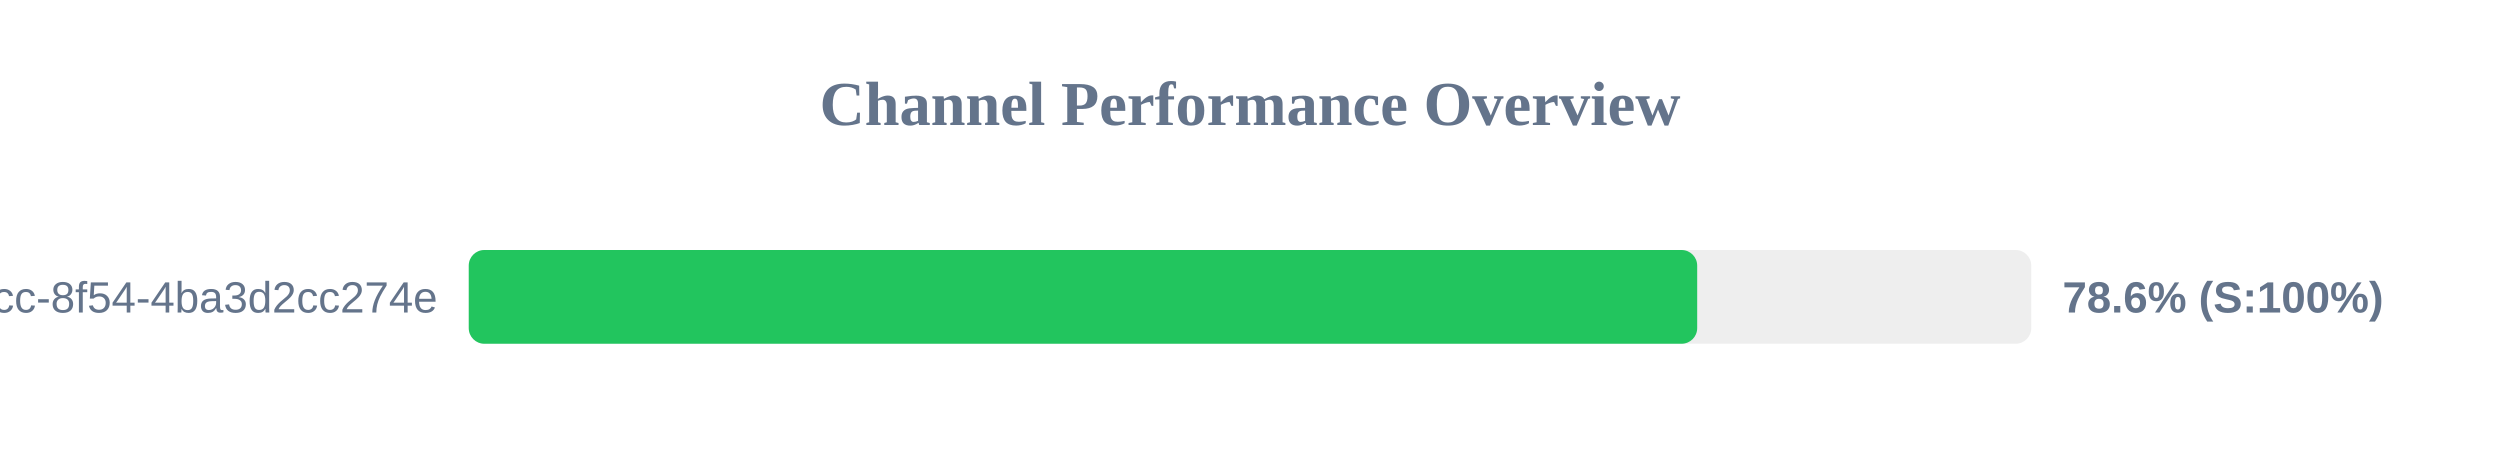
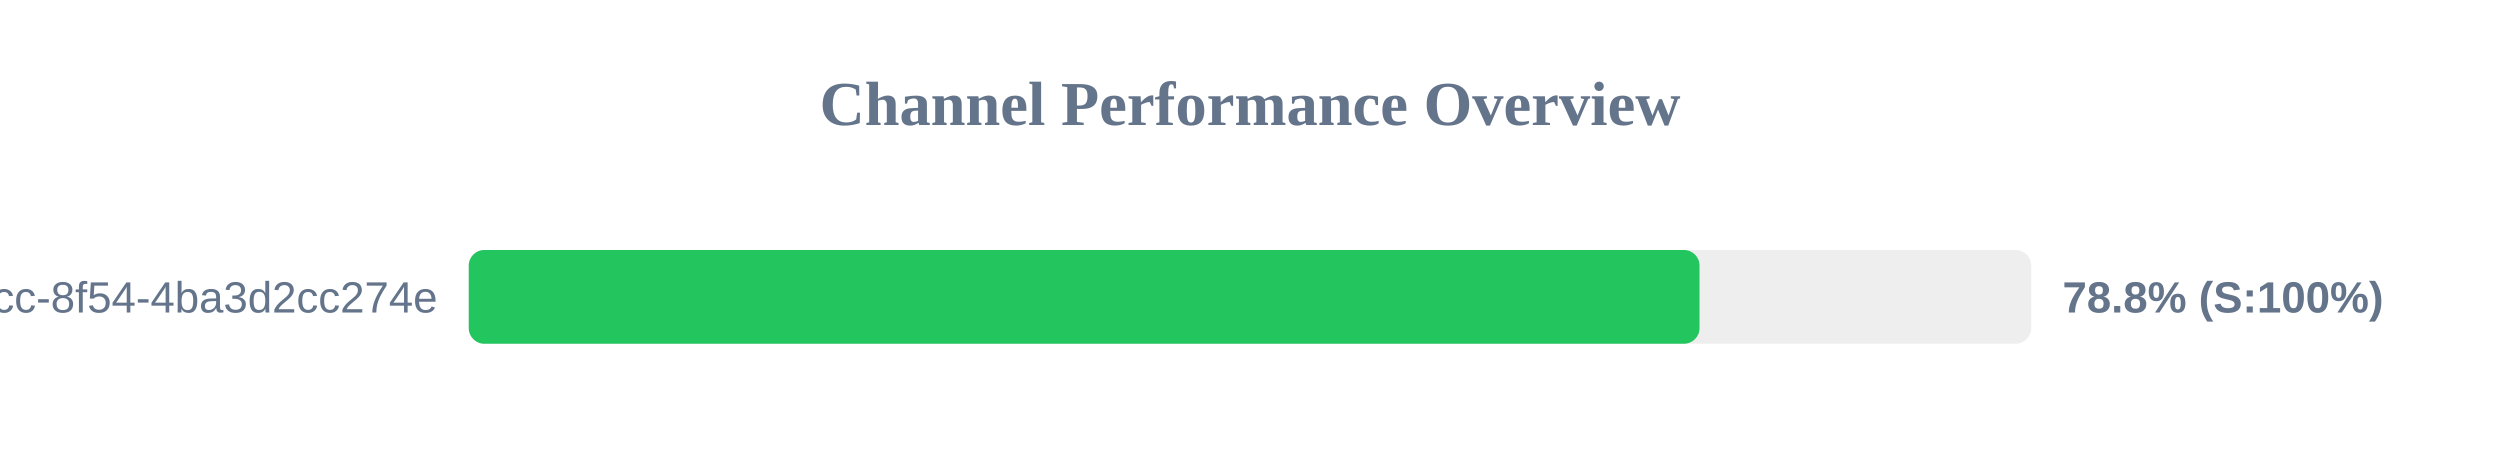
<svg xmlns="http://www.w3.org/2000/svg" width="800" height="150" version="1.1">
  <style>
        .row { font: 14px Arial; fill: #64748b; }
        .score { font: bold 14px Arial; fill: #64748b; }
    </style>
  <text x="400" y="40" text-anchor="middle" font-size="20px" font-weight="bold" fill="#64748b">Channel Performance Overview</text>
  <rect x="150" y="80" width="500" height="30" fill="#eee" rx="5" />
-   <rect x="150" y="80" width="393.1" height="30" fill="#22c55e" rx="5" />
+   <rect x="150" y="80" width="393.85" height="30" fill="#22c55e" rx="5" />
  <text x="140" y="100" text-anchor="end" class="row">?uuid=45cc0b3a-0adb-4dcc-8f54-4ba3d2cc274e</text>
-   <text x="660" y="100" text-anchor="start" class="score">78.6% (S:100%)</text>
+   <text x="660" y="100" text-anchor="start" class="score">78.8% (S:100%)</text>
</svg>
